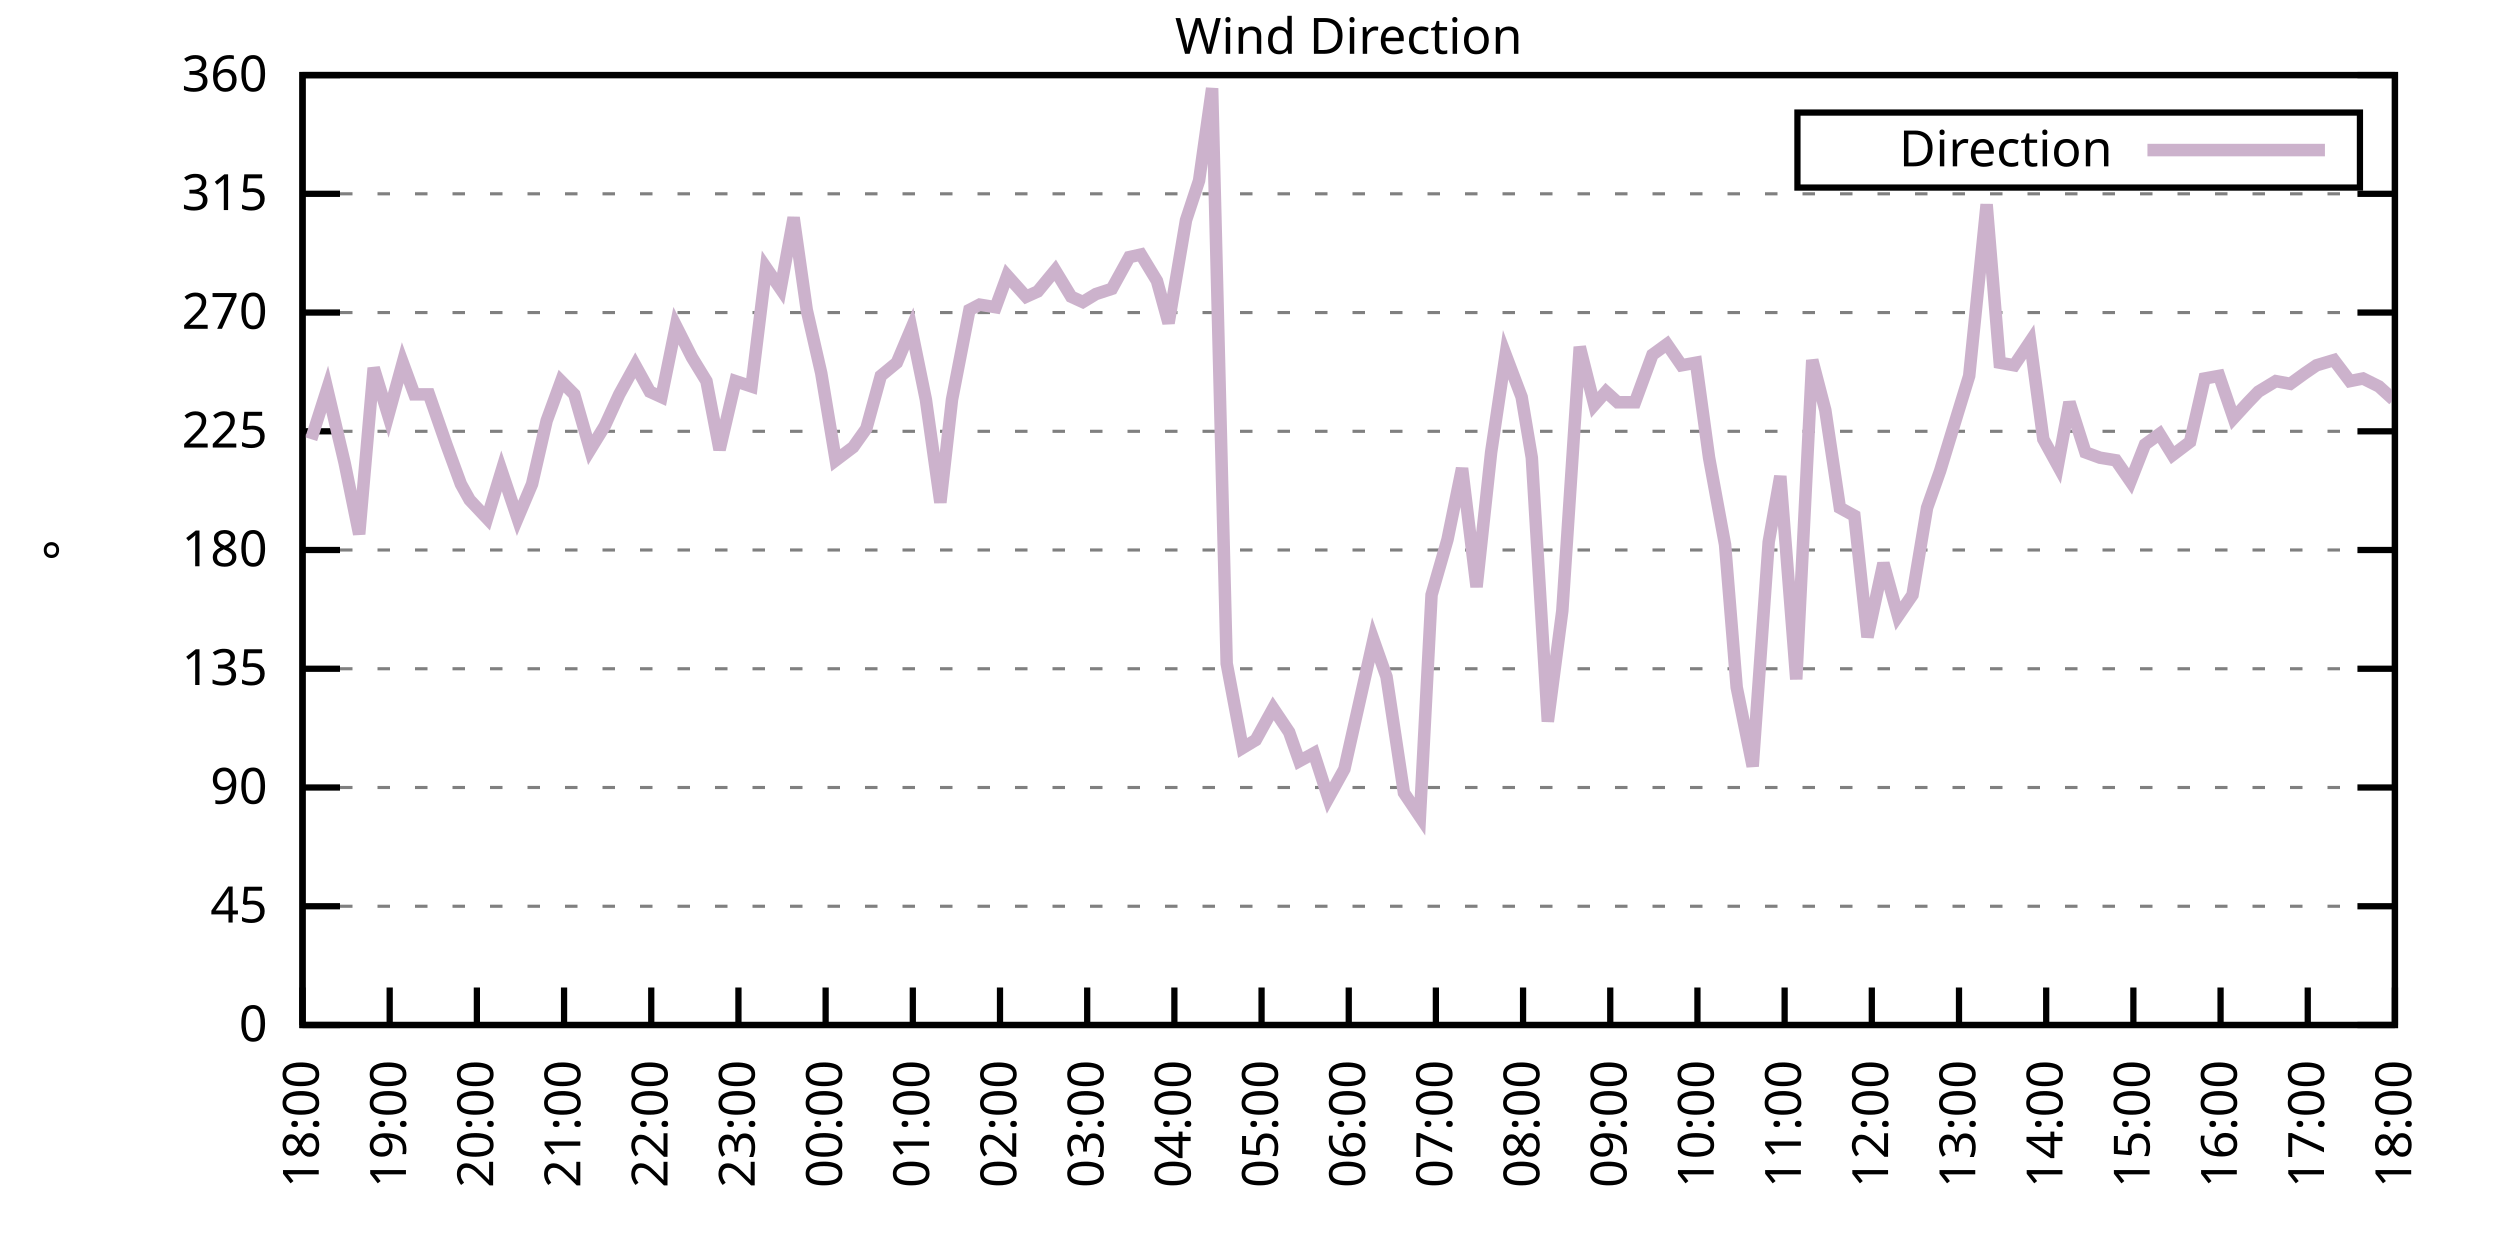
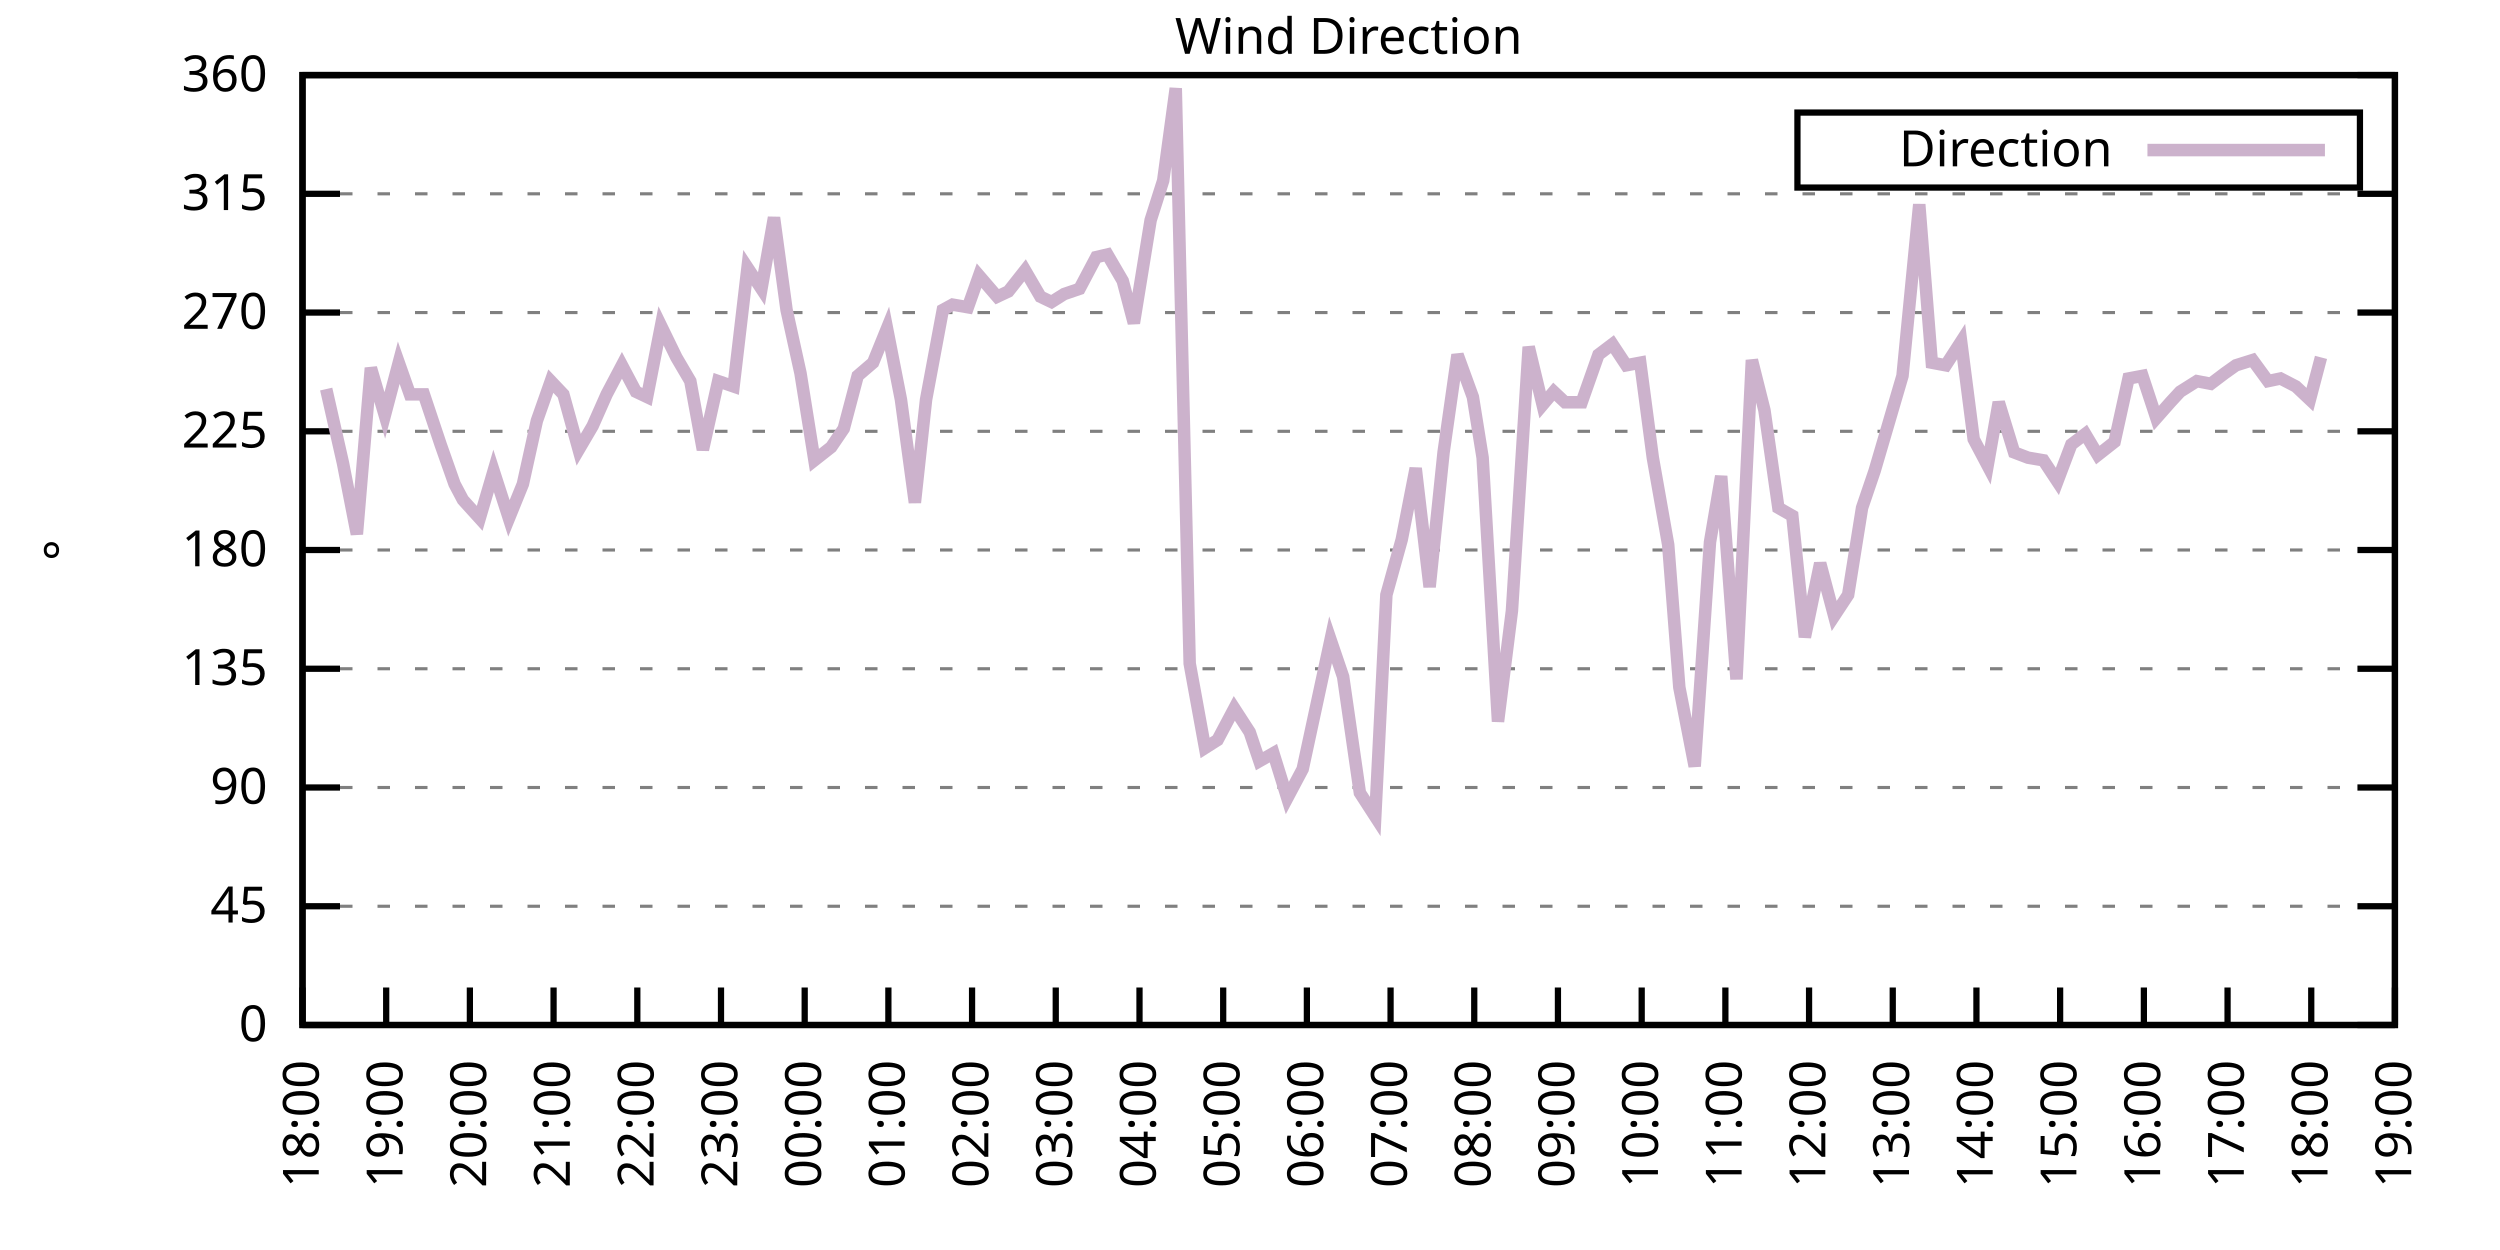
<svg xmlns="http://www.w3.org/2000/svg" xmlns:xlink="http://www.w3.org/1999/xlink" width="400" height="200" viewBox="0 0 400 200">
  <g id="gnuplot_canvas">
    <rect x="0" y="0" width="400" height="200" fill="none" />
    <defs>
      <circle id="gpDot" r="0.5" stroke-width="0.5" stroke="currentColor" />
      <path id="gpPt0" stroke-width="0.333" stroke="currentColor" d="M-1,0 h2 M0,-1 v2" />
      <path id="gpPt1" stroke-width="0.333" stroke="currentColor" d="M-1,-1 L1,1 M1,-1 L-1,1" />
      <path id="gpPt2" stroke-width="0.333" stroke="currentColor" d="M-1,0 L1,0 M0,-1 L0,1 M-1,-1 L1,1 M-1,1 L1,-1" />
      <rect id="gpPt3" stroke-width="0.333" stroke="currentColor" x="-1" y="-1" width="2" height="2" />
      <rect id="gpPt4" stroke-width="0.333" stroke="currentColor" fill="currentColor" x="-1" y="-1" width="2" height="2" />
      <circle id="gpPt5" stroke-width="0.333" stroke="currentColor" cx="0" cy="0" r="1" />
      <use xlink:href="#gpPt5" id="gpPt6" fill="currentColor" stroke="none" />
      <path id="gpPt7" stroke-width="0.333" stroke="currentColor" d="M0,-1.33 L-1.33,0.67 L1.33,0.67 z" />
      <use xlink:href="#gpPt7" id="gpPt8" fill="currentColor" stroke="none" />
      <use xlink:href="#gpPt7" id="gpPt9" stroke="currentColor" transform="rotate(180)" />
      <use xlink:href="#gpPt9" id="gpPt10" fill="currentColor" stroke="none" />
      <use xlink:href="#gpPt3" id="gpPt11" stroke="currentColor" transform="rotate(45)" />
      <use xlink:href="#gpPt11" id="gpPt12" fill="currentColor" stroke="none" />
      <path id="gpPt13" stroke-width="0.333" stroke="currentColor" d="M0,1.330 L1.265,0.411 L0.782,-1.067 L-0.782,-1.076 L-1.265,0.411 z" />
      <use xlink:href="#gpPt13" id="gpPt14" fill="currentColor" stroke="none" />
      <filter id="textbox" filterUnits="objectBoundingBox" x="0" y="0" height="1" width="1">
        <feFlood flood-color="white" flood-opacity="1" result="bgnd" />
        <feComposite in="SourceGraphic" in2="bgnd" operator="atop" />
      </filter>
      <filter id="greybox" filterUnits="objectBoundingBox" x="0" y="0" height="1" width="1">
        <feFlood flood-color="lightgrey" flood-opacity="1" result="grey" />
        <feComposite in="SourceGraphic" in2="grey" operator="atop" />
      </filter>
    </defs>
    <g fill="none" color="white" stroke="currentColor" stroke-width="1.00" stroke-linecap="butt" stroke-linejoin="miter">
</g>
    <g fill="none" color="black" stroke="currentColor" stroke-width="1.00" stroke-linecap="butt" stroke-linejoin="miter">
      <g stroke="none" shape-rendering="crispEdges">
        <polygon fill="rgb(255, 255, 255)" points="48.40,164.00 383.18,164.00 383.18,12.02 48.40,12.02 " />
      </g>
    </g>
    <g fill="none" color="black" stroke="currentColor" stroke-width="1.00" stroke-linecap="butt" stroke-linejoin="miter">
</g>
    <g fill="none" color="black" stroke="black" stroke-width="0.50" stroke-linecap="butt" stroke-linejoin="miter">
</g>
    <g fill="none" color="gray" stroke="currentColor" stroke-width="0.50" stroke-linecap="butt" stroke-linejoin="miter">
      <path stroke="gray" stroke-dasharray="2,4" class="gridline" d="M48.40,164.00 L383.19,164.00  " />
    </g>
    <g fill="none" color="gray" stroke="gray" stroke-width="1.00" stroke-linecap="butt" stroke-linejoin="miter">
</g>
    <g fill="none" color="black" stroke="currentColor" stroke-width="1.00" stroke-linecap="butt" stroke-linejoin="miter">
      <path stroke="black" d="M48.40,164.00 L54.40,164.00 M383.19,164.00 L377.19,164.00  " />
      <g transform="translate(42.80,166.60)" stroke="none" fill="black" font-family="Sans" font-size="8.00" text-anchor="end">
        <text>
          <tspan font-family="Sans"> 0</tspan>
        </text>
      </g>
    </g>
    <g fill="none" color="black" stroke="currentColor" stroke-width="1.00" stroke-linecap="butt" stroke-linejoin="miter">
</g>
    <g fill="none" color="black" stroke="black" stroke-width="0.50" stroke-linecap="butt" stroke-linejoin="miter">
</g>
    <g fill="none" color="gray" stroke="currentColor" stroke-width="0.50" stroke-linecap="butt" stroke-linejoin="miter">
      <path stroke="gray" stroke-dasharray="2,4" class="gridline" d="M48.40,145.00 L383.19,145.00  " />
    </g>
    <g fill="none" color="gray" stroke="gray" stroke-width="1.00" stroke-linecap="butt" stroke-linejoin="miter">
</g>
    <g fill="none" color="black" stroke="currentColor" stroke-width="1.00" stroke-linecap="butt" stroke-linejoin="miter">
      <path stroke="black" d="M48.40,145.00 L54.40,145.00 M383.19,145.00 L377.19,145.00  " />
      <g transform="translate(42.80,147.60)" stroke="none" fill="black" font-family="Sans" font-size="8.00" text-anchor="end">
        <text>
          <tspan font-family="Sans"> 45</tspan>
        </text>
      </g>
    </g>
    <g fill="none" color="black" stroke="currentColor" stroke-width="1.00" stroke-linecap="butt" stroke-linejoin="miter">
</g>
    <g fill="none" color="black" stroke="black" stroke-width="0.50" stroke-linecap="butt" stroke-linejoin="miter">
</g>
    <g fill="none" color="gray" stroke="currentColor" stroke-width="0.50" stroke-linecap="butt" stroke-linejoin="miter">
      <path stroke="gray" stroke-dasharray="2,4" class="gridline" d="M48.40,126.00 L383.19,126.00  " />
    </g>
    <g fill="none" color="gray" stroke="gray" stroke-width="1.00" stroke-linecap="butt" stroke-linejoin="miter">
</g>
    <g fill="none" color="black" stroke="currentColor" stroke-width="1.00" stroke-linecap="butt" stroke-linejoin="miter">
      <path stroke="black" d="M48.40,126.00 L54.40,126.00 M383.19,126.00 L377.19,126.00  " />
      <g transform="translate(42.80,128.60)" stroke="none" fill="black" font-family="Sans" font-size="8.00" text-anchor="end">
        <text>
          <tspan font-family="Sans"> 90</tspan>
        </text>
      </g>
    </g>
    <g fill="none" color="black" stroke="currentColor" stroke-width="1.00" stroke-linecap="butt" stroke-linejoin="miter">
</g>
    <g fill="none" color="black" stroke="black" stroke-width="0.50" stroke-linecap="butt" stroke-linejoin="miter">
</g>
    <g fill="none" color="gray" stroke="currentColor" stroke-width="0.50" stroke-linecap="butt" stroke-linejoin="miter">
      <path stroke="gray" stroke-dasharray="2,4" class="gridline" d="M48.40,107.00 L383.19,107.00  " />
    </g>
    <g fill="none" color="gray" stroke="gray" stroke-width="1.00" stroke-linecap="butt" stroke-linejoin="miter">
</g>
    <g fill="none" color="black" stroke="currentColor" stroke-width="1.00" stroke-linecap="butt" stroke-linejoin="miter">
      <path stroke="black" d="M48.40,107.00 L54.40,107.00 M383.19,107.00 L377.19,107.00  " />
      <g transform="translate(42.80,109.60)" stroke="none" fill="black" font-family="Sans" font-size="8.00" text-anchor="end">
        <text>
          <tspan font-family="Sans"> 135</tspan>
        </text>
      </g>
    </g>
    <g fill="none" color="black" stroke="currentColor" stroke-width="1.00" stroke-linecap="butt" stroke-linejoin="miter">
</g>
    <g fill="none" color="black" stroke="black" stroke-width="0.50" stroke-linecap="butt" stroke-linejoin="miter">
</g>
    <g fill="none" color="gray" stroke="currentColor" stroke-width="0.50" stroke-linecap="butt" stroke-linejoin="miter">
      <path stroke="gray" stroke-dasharray="2,4" class="gridline" d="M48.40,88.00 L383.19,88.00  " />
    </g>
    <g fill="none" color="gray" stroke="gray" stroke-width="1.00" stroke-linecap="butt" stroke-linejoin="miter">
</g>
    <g fill="none" color="black" stroke="currentColor" stroke-width="1.00" stroke-linecap="butt" stroke-linejoin="miter">
      <path stroke="black" d="M48.40,88.00 L54.40,88.00 M383.19,88.00 L377.19,88.00  " />
      <g transform="translate(42.80,90.60)" stroke="none" fill="black" font-family="Sans" font-size="8.00" text-anchor="end">
        <text>
          <tspan font-family="Sans"> 180</tspan>
        </text>
      </g>
    </g>
    <g fill="none" color="black" stroke="currentColor" stroke-width="1.00" stroke-linecap="butt" stroke-linejoin="miter">
</g>
    <g fill="none" color="black" stroke="black" stroke-width="0.50" stroke-linecap="butt" stroke-linejoin="miter">
</g>
    <g fill="none" color="gray" stroke="currentColor" stroke-width="0.50" stroke-linecap="butt" stroke-linejoin="miter">
      <path stroke="gray" stroke-dasharray="2,4" class="gridline" d="M48.40,69.01 L383.19,69.01  " />
    </g>
    <g fill="none" color="gray" stroke="gray" stroke-width="1.00" stroke-linecap="butt" stroke-linejoin="miter">
</g>
    <g fill="none" color="black" stroke="currentColor" stroke-width="1.00" stroke-linecap="butt" stroke-linejoin="miter">
      <path stroke="black" d="M48.40,69.01 L54.40,69.01 M383.19,69.01 L377.19,69.01  " />
      <g transform="translate(42.80,71.61)" stroke="none" fill="black" font-family="Sans" font-size="8.00" text-anchor="end">
        <text>
          <tspan font-family="Sans"> 225</tspan>
        </text>
      </g>
    </g>
    <g fill="none" color="black" stroke="currentColor" stroke-width="1.00" stroke-linecap="butt" stroke-linejoin="miter">
</g>
    <g fill="none" color="black" stroke="black" stroke-width="0.50" stroke-linecap="butt" stroke-linejoin="miter">
</g>
    <g fill="none" color="gray" stroke="currentColor" stroke-width="0.50" stroke-linecap="butt" stroke-linejoin="miter">
      <path stroke="gray" stroke-dasharray="2,4" class="gridline" d="M48.40,50.01 L383.19,50.01  " />
    </g>
    <g fill="none" color="gray" stroke="gray" stroke-width="1.00" stroke-linecap="butt" stroke-linejoin="miter">
</g>
    <g fill="none" color="black" stroke="currentColor" stroke-width="1.00" stroke-linecap="butt" stroke-linejoin="miter">
      <path stroke="black" d="M48.40,50.01 L54.40,50.01 M383.19,50.01 L377.19,50.01  " />
      <g transform="translate(42.80,52.61)" stroke="none" fill="black" font-family="Sans" font-size="8.00" text-anchor="end">
        <text>
          <tspan font-family="Sans"> 270</tspan>
        </text>
      </g>
    </g>
    <g fill="none" color="black" stroke="currentColor" stroke-width="1.00" stroke-linecap="butt" stroke-linejoin="miter">
</g>
    <g fill="none" color="black" stroke="black" stroke-width="0.50" stroke-linecap="butt" stroke-linejoin="miter">
</g>
    <g fill="none" color="gray" stroke="currentColor" stroke-width="0.50" stroke-linecap="butt" stroke-linejoin="miter">
      <path stroke="gray" stroke-dasharray="2,4" class="gridline" d="M48.40,31.01 L383.19,31.01  " />
    </g>
    <g fill="none" color="gray" stroke="gray" stroke-width="1.00" stroke-linecap="butt" stroke-linejoin="miter">
</g>
    <g fill="none" color="black" stroke="currentColor" stroke-width="1.00" stroke-linecap="butt" stroke-linejoin="miter">
      <path stroke="black" d="M48.40,31.01 L54.40,31.01 M383.19,31.01 L377.19,31.01  " />
      <g transform="translate(42.80,33.61)" stroke="none" fill="black" font-family="Sans" font-size="8.00" text-anchor="end">
        <text>
          <tspan font-family="Sans"> 315</tspan>
        </text>
      </g>
    </g>
    <g fill="none" color="black" stroke="currentColor" stroke-width="1.00" stroke-linecap="butt" stroke-linejoin="miter">
</g>
    <g fill="none" color="black" stroke="black" stroke-width="0.50" stroke-linecap="butt" stroke-linejoin="miter">
</g>
    <g fill="none" color="gray" stroke="currentColor" stroke-width="0.50" stroke-linecap="butt" stroke-linejoin="miter">
      <path stroke="gray" stroke-dasharray="2,4" class="gridline" d="M48.40,12.01 L383.19,12.01  " />
    </g>
    <g fill="none" color="gray" stroke="gray" stroke-width="1.00" stroke-linecap="butt" stroke-linejoin="miter">
</g>
    <g fill="none" color="black" stroke="currentColor" stroke-width="1.00" stroke-linecap="butt" stroke-linejoin="miter">
      <path stroke="black" d="M48.40,12.01 L54.40,12.01 M383.19,12.01 L377.19,12.01  " />
      <g transform="translate(42.80,14.61)" stroke="none" fill="black" font-family="Sans" font-size="8.00" text-anchor="end">
        <text>
          <tspan font-family="Sans"> 360</tspan>
        </text>
      </g>
    </g>
    <g fill="none" color="black" stroke="currentColor" stroke-width="1.00" stroke-linecap="butt" stroke-linejoin="miter">
      <path stroke="black" d="M48.40,164.00 L48.40,158.00  " />
      <g transform="translate(51.00,169.60) rotate(270.00)" stroke="none" fill="black" font-family="Sans" font-size="8.00" text-anchor="end">
        <text>
          <tspan font-family="Sans">18:00</tspan>
        </text>
      </g>
    </g>
    <g fill="none" color="black" stroke="currentColor" stroke-width="1.00" stroke-linecap="butt" stroke-linejoin="miter">
-       <path stroke="black" d="M62.35,164.00 L62.35,158.00  " />
-       <g transform="translate(64.95,169.60) rotate(270.00)" stroke="none" fill="black" font-family="Sans" font-size="8.00" text-anchor="end">
+       <path stroke="black" d="M61.79,164.00 L61.79,158.00  " />
+       <g transform="translate(64.39,169.60) rotate(270.00)" stroke="none" fill="black" font-family="Sans" font-size="8.00" text-anchor="end">
        <text>
          <tspan font-family="Sans">19:00</tspan>
        </text>
      </g>
    </g>
    <g fill="none" color="black" stroke="currentColor" stroke-width="1.00" stroke-linecap="butt" stroke-linejoin="miter">
-       <path stroke="black" d="M76.30,164.00 L76.30,158.00  " />
-       <g transform="translate(78.90,169.60) rotate(270.00)" stroke="none" fill="black" font-family="Sans" font-size="8.00" text-anchor="end">
+       <path stroke="black" d="M75.18,164.00 L75.18,158.00  " />
+       <g transform="translate(77.78,169.60) rotate(270.00)" stroke="none" fill="black" font-family="Sans" font-size="8.00" text-anchor="end">
        <text>
          <tspan font-family="Sans">20:00</tspan>
        </text>
      </g>
    </g>
    <g fill="none" color="black" stroke="currentColor" stroke-width="1.00" stroke-linecap="butt" stroke-linejoin="miter">
-       <path stroke="black" d="M90.25,164.00 L90.25,158.00  " />
-       <g transform="translate(92.85,169.60) rotate(270.00)" stroke="none" fill="black" font-family="Sans" font-size="8.00" text-anchor="end">
+       <path stroke="black" d="M88.57,164.00 L88.57,158.00  " />
+       <g transform="translate(91.17,169.60) rotate(270.00)" stroke="none" fill="black" font-family="Sans" font-size="8.00" text-anchor="end">
        <text>
          <tspan font-family="Sans">21:00</tspan>
        </text>
      </g>
    </g>
    <g fill="none" color="black" stroke="currentColor" stroke-width="1.00" stroke-linecap="butt" stroke-linejoin="miter">
-       <path stroke="black" d="M104.20,164.00 L104.20,158.00  " />
-       <g transform="translate(106.80,169.60) rotate(270.00)" stroke="none" fill="black" font-family="Sans" font-size="8.00" text-anchor="end">
+       <path stroke="black" d="M101.97,164.00 L101.97,158.00  " />
+       <g transform="translate(104.57,169.60) rotate(270.00)" stroke="none" fill="black" font-family="Sans" font-size="8.00" text-anchor="end">
        <text>
          <tspan font-family="Sans">22:00</tspan>
        </text>
      </g>
    </g>
    <g fill="none" color="black" stroke="currentColor" stroke-width="1.00" stroke-linecap="butt" stroke-linejoin="miter">
-       <path stroke="black" d="M118.15,164.00 L118.15,158.00  " />
-       <g transform="translate(120.75,169.60) rotate(270.00)" stroke="none" fill="black" font-family="Sans" font-size="8.00" text-anchor="end">
+       <path stroke="black" d="M115.36,164.00 L115.36,158.00  " />
+       <g transform="translate(117.96,169.60) rotate(270.00)" stroke="none" fill="black" font-family="Sans" font-size="8.00" text-anchor="end">
        <text>
          <tspan font-family="Sans">23:00</tspan>
        </text>
      </g>
    </g>
    <g fill="none" color="black" stroke="currentColor" stroke-width="1.00" stroke-linecap="butt" stroke-linejoin="miter">
-       <path stroke="black" d="M132.10,164.00 L132.10,158.00  " />
-       <g transform="translate(134.70,169.60) rotate(270.00)" stroke="none" fill="black" font-family="Sans" font-size="8.00" text-anchor="end">
+       <path stroke="black" d="M128.75,164.00 L128.75,158.00  " />
+       <g transform="translate(131.35,169.60) rotate(270.00)" stroke="none" fill="black" font-family="Sans" font-size="8.00" text-anchor="end">
        <text>
          <tspan font-family="Sans">00:00</tspan>
        </text>
      </g>
    </g>
    <g fill="none" color="black" stroke="currentColor" stroke-width="1.00" stroke-linecap="butt" stroke-linejoin="miter">
-       <path stroke="black" d="M146.05,164.00 L146.05,158.00  " />
-       <g transform="translate(148.65,169.60) rotate(270.00)" stroke="none" fill="black" font-family="Sans" font-size="8.00" text-anchor="end">
+       <path stroke="black" d="M142.14,164.00 L142.14,158.00  " />
+       <g transform="translate(144.74,169.60) rotate(270.00)" stroke="none" fill="black" font-family="Sans" font-size="8.00" text-anchor="end">
        <text>
          <tspan font-family="Sans">01:00</tspan>
        </text>
      </g>
    </g>
    <g fill="none" color="black" stroke="currentColor" stroke-width="1.00" stroke-linecap="butt" stroke-linejoin="miter">
-       <path stroke="black" d="M160.00,164.00 L160.00,158.00  " />
-       <g transform="translate(162.60,169.60) rotate(270.00)" stroke="none" fill="black" font-family="Sans" font-size="8.00" text-anchor="end">
+       <path stroke="black" d="M155.53,164.00 L155.53,158.00  " />
+       <g transform="translate(158.13,169.60) rotate(270.00)" stroke="none" fill="black" font-family="Sans" font-size="8.00" text-anchor="end">
        <text>
          <tspan font-family="Sans">02:00</tspan>
        </text>
      </g>
    </g>
    <g fill="none" color="black" stroke="currentColor" stroke-width="1.00" stroke-linecap="butt" stroke-linejoin="miter">
-       <path stroke="black" d="M173.95,164.00 L173.95,158.00  " />
-       <g transform="translate(176.55,169.60) rotate(270.00)" stroke="none" fill="black" font-family="Sans" font-size="8.00" text-anchor="end">
+       <path stroke="black" d="M168.92,164.00 L168.92,158.00  " />
+       <g transform="translate(171.52,169.60) rotate(270.00)" stroke="none" fill="black" font-family="Sans" font-size="8.00" text-anchor="end">
        <text>
          <tspan font-family="Sans">03:00</tspan>
        </text>
      </g>
    </g>
    <g fill="none" color="black" stroke="currentColor" stroke-width="1.00" stroke-linecap="butt" stroke-linejoin="miter">
-       <path stroke="black" d="M187.90,164.00 L187.90,158.00  " />
-       <g transform="translate(190.50,169.60) rotate(270.00)" stroke="none" fill="black" font-family="Sans" font-size="8.00" text-anchor="end">
+       <path stroke="black" d="M182.32,164.00 L182.32,158.00  " />
+       <g transform="translate(184.92,169.60) rotate(270.00)" stroke="none" fill="black" font-family="Sans" font-size="8.00" text-anchor="end">
        <text>
          <tspan font-family="Sans">04:00</tspan>
        </text>
      </g>
    </g>
    <g fill="none" color="black" stroke="currentColor" stroke-width="1.00" stroke-linecap="butt" stroke-linejoin="miter">
-       <path stroke="black" d="M201.85,164.00 L201.85,158.00  " />
-       <g transform="translate(204.45,169.60) rotate(270.00)" stroke="none" fill="black" font-family="Sans" font-size="8.00" text-anchor="end">
+       <path stroke="black" d="M195.71,164.00 L195.71,158.00  " />
+       <g transform="translate(198.31,169.60) rotate(270.00)" stroke="none" fill="black" font-family="Sans" font-size="8.00" text-anchor="end">
        <text>
          <tspan font-family="Sans">05:00</tspan>
        </text>
      </g>
    </g>
    <g fill="none" color="black" stroke="currentColor" stroke-width="1.00" stroke-linecap="butt" stroke-linejoin="miter">
-       <path stroke="black" d="M215.80,164.00 L215.80,158.00  " />
-       <g transform="translate(218.40,169.60) rotate(270.00)" stroke="none" fill="black" font-family="Sans" font-size="8.00" text-anchor="end">
+       <path stroke="black" d="M209.10,164.00 L209.10,158.00  " />
+       <g transform="translate(211.70,169.60) rotate(270.00)" stroke="none" fill="black" font-family="Sans" font-size="8.00" text-anchor="end">
        <text>
          <tspan font-family="Sans">06:00</tspan>
        </text>
      </g>
    </g>
    <g fill="none" color="black" stroke="currentColor" stroke-width="1.00" stroke-linecap="butt" stroke-linejoin="miter">
-       <path stroke="black" d="M229.74,164.00 L229.74,158.00  " />
-       <g transform="translate(232.34,169.60) rotate(270.00)" stroke="none" fill="black" font-family="Sans" font-size="8.00" text-anchor="end">
+       <path stroke="black" d="M222.49,164.00 L222.49,158.00  " />
+       <g transform="translate(225.09,169.60) rotate(270.00)" stroke="none" fill="black" font-family="Sans" font-size="8.00" text-anchor="end">
        <text>
          <tspan font-family="Sans">07:00</tspan>
        </text>
      </g>
    </g>
    <g fill="none" color="black" stroke="currentColor" stroke-width="1.00" stroke-linecap="butt" stroke-linejoin="miter">
-       <path stroke="black" d="M243.69,164.00 L243.69,158.00  " />
-       <g transform="translate(246.29,169.60) rotate(270.00)" stroke="none" fill="black" font-family="Sans" font-size="8.00" text-anchor="end">
+       <path stroke="black" d="M235.88,164.00 L235.88,158.00  " />
+       <g transform="translate(238.48,169.60) rotate(270.00)" stroke="none" fill="black" font-family="Sans" font-size="8.00" text-anchor="end">
        <text>
          <tspan font-family="Sans">08:00</tspan>
        </text>
      </g>
    </g>
    <g fill="none" color="black" stroke="currentColor" stroke-width="1.00" stroke-linecap="butt" stroke-linejoin="miter">
-       <path stroke="black" d="M257.64,164.00 L257.64,158.00  " />
-       <g transform="translate(260.24,169.60) rotate(270.00)" stroke="none" fill="black" font-family="Sans" font-size="8.00" text-anchor="end">
+       <path stroke="black" d="M249.27,164.00 L249.27,158.00  " />
+       <g transform="translate(251.87,169.60) rotate(270.00)" stroke="none" fill="black" font-family="Sans" font-size="8.00" text-anchor="end">
        <text>
          <tspan font-family="Sans">09:00</tspan>
        </text>
      </g>
    </g>
    <g fill="none" color="black" stroke="currentColor" stroke-width="1.00" stroke-linecap="butt" stroke-linejoin="miter">
-       <path stroke="black" d="M271.59,164.00 L271.59,158.00  " />
-       <g transform="translate(274.19,169.60) rotate(270.00)" stroke="none" fill="black" font-family="Sans" font-size="8.00" text-anchor="end">
+       <path stroke="black" d="M262.67,164.00 L262.67,158.00  " />
+       <g transform="translate(265.27,169.60) rotate(270.00)" stroke="none" fill="black" font-family="Sans" font-size="8.00" text-anchor="end">
        <text>
          <tspan font-family="Sans">10:00</tspan>
        </text>
      </g>
    </g>
    <g fill="none" color="black" stroke="currentColor" stroke-width="1.00" stroke-linecap="butt" stroke-linejoin="miter">
-       <path stroke="black" d="M285.54,164.00 L285.54,158.00  " />
-       <g transform="translate(288.14,169.60) rotate(270.00)" stroke="none" fill="black" font-family="Sans" font-size="8.00" text-anchor="end">
+       <path stroke="black" d="M276.06,164.00 L276.06,158.00  " />
+       <g transform="translate(278.66,169.60) rotate(270.00)" stroke="none" fill="black" font-family="Sans" font-size="8.00" text-anchor="end">
        <text>
          <tspan font-family="Sans">11:00</tspan>
        </text>
      </g>
    </g>
    <g fill="none" color="black" stroke="currentColor" stroke-width="1.00" stroke-linecap="butt" stroke-linejoin="miter">
-       <path stroke="black" d="M299.49,164.00 L299.49,158.00  " />
-       <g transform="translate(302.09,169.60) rotate(270.00)" stroke="none" fill="black" font-family="Sans" font-size="8.00" text-anchor="end">
+       <path stroke="black" d="M289.45,164.00 L289.45,158.00  " />
+       <g transform="translate(292.05,169.60) rotate(270.00)" stroke="none" fill="black" font-family="Sans" font-size="8.00" text-anchor="end">
        <text>
          <tspan font-family="Sans">12:00</tspan>
        </text>
      </g>
    </g>
    <g fill="none" color="black" stroke="currentColor" stroke-width="1.00" stroke-linecap="butt" stroke-linejoin="miter">
-       <path stroke="black" d="M313.44,164.00 L313.44,158.00  " />
-       <g transform="translate(316.04,169.60) rotate(270.00)" stroke="none" fill="black" font-family="Sans" font-size="8.00" text-anchor="end">
+       <path stroke="black" d="M302.84,164.00 L302.84,158.00  " />
+       <g transform="translate(305.44,169.60) rotate(270.00)" stroke="none" fill="black" font-family="Sans" font-size="8.00" text-anchor="end">
        <text>
          <tspan font-family="Sans">13:00</tspan>
        </text>
      </g>
    </g>
    <g fill="none" color="black" stroke="currentColor" stroke-width="1.00" stroke-linecap="butt" stroke-linejoin="miter">
-       <path stroke="black" d="M327.39,164.00 L327.39,158.00  " />
-       <g transform="translate(329.99,169.60) rotate(270.00)" stroke="none" fill="black" font-family="Sans" font-size="8.00" text-anchor="end">
+       <path stroke="black" d="M316.23,164.00 L316.23,158.00  " />
+       <g transform="translate(318.83,169.60) rotate(270.00)" stroke="none" fill="black" font-family="Sans" font-size="8.00" text-anchor="end">
        <text>
          <tspan font-family="Sans">14:00</tspan>
        </text>
      </g>
    </g>
    <g fill="none" color="black" stroke="currentColor" stroke-width="1.00" stroke-linecap="butt" stroke-linejoin="miter">
-       <path stroke="black" d="M341.34,164.00 L341.34,158.00  " />
-       <g transform="translate(343.94,169.60) rotate(270.00)" stroke="none" fill="black" font-family="Sans" font-size="8.00" text-anchor="end">
+       <path stroke="black" d="M329.62,164.00 L329.62,158.00  " />
+       <g transform="translate(332.22,169.60) rotate(270.00)" stroke="none" fill="black" font-family="Sans" font-size="8.00" text-anchor="end">
        <text>
          <tspan font-family="Sans">15:00</tspan>
        </text>
      </g>
    </g>
    <g fill="none" color="black" stroke="currentColor" stroke-width="1.00" stroke-linecap="butt" stroke-linejoin="miter">
-       <path stroke="black" d="M355.29,164.00 L355.29,158.00  " />
-       <g transform="translate(357.89,169.60) rotate(270.00)" stroke="none" fill="black" font-family="Sans" font-size="8.00" text-anchor="end">
+       <path stroke="black" d="M343.02,164.00 L343.02,158.00  " />
+       <g transform="translate(345.62,169.60) rotate(270.00)" stroke="none" fill="black" font-family="Sans" font-size="8.00" text-anchor="end">
        <text>
          <tspan font-family="Sans">16:00</tspan>
        </text>
      </g>
    </g>
    <g fill="none" color="black" stroke="currentColor" stroke-width="1.00" stroke-linecap="butt" stroke-linejoin="miter">
-       <path stroke="black" d="M369.24,164.00 L369.24,158.00  " />
-       <g transform="translate(371.84,169.60) rotate(270.00)" stroke="none" fill="black" font-family="Sans" font-size="8.00" text-anchor="end">
+       <path stroke="black" d="M356.41,164.00 L356.41,158.00  " />
+       <g transform="translate(359.01,169.60) rotate(270.00)" stroke="none" fill="black" font-family="Sans" font-size="8.00" text-anchor="end">
        <text>
          <tspan font-family="Sans">17:00</tspan>
+         </text>
+       </g>
+     </g>
+     <g fill="none" color="black" stroke="currentColor" stroke-width="1.00" stroke-linecap="butt" stroke-linejoin="miter">
+       <path stroke="black" d="M369.80,164.00 L369.80,158.00  " />
+       <g transform="translate(372.40,169.60) rotate(270.00)" stroke="none" fill="black" font-family="Sans" font-size="8.00" text-anchor="end">
+         <text>
+           <tspan font-family="Sans">18:00</tspan>
        </text>
      </g>
    </g>
    <g fill="none" color="black" stroke="currentColor" stroke-width="1.00" stroke-linecap="butt" stroke-linejoin="miter">
      <path stroke="black" d="M383.19,164.00 L383.19,158.00  " />
      <g transform="translate(385.79,169.60) rotate(270.00)" stroke="none" fill="black" font-family="Sans" font-size="8.00" text-anchor="end">
        <text>
-           <tspan font-family="Sans">18:00</tspan>
+           <tspan font-family="Sans">19:00</tspan>
        </text>
      </g>
    </g>
    <g fill="none" color="black" stroke="currentColor" stroke-width="1.00" stroke-linecap="butt" stroke-linejoin="miter">
</g>
    <g fill="none" color="black" stroke="currentColor" stroke-width="1.00" stroke-linecap="butt" stroke-linejoin="miter">
      <path stroke="black" d="M48.40,12.01 L48.40,164.00 L383.19,164.00 L383.19,12.01 L48.40,12.01 Z  " />
    </g>
    <g fill="none" color="black" stroke="currentColor" stroke-width="1.00" stroke-linecap="butt" stroke-linejoin="miter">
</g>
    <g fill="none" color="black" stroke="currentColor" stroke-width="1.00" stroke-linecap="butt" stroke-linejoin="miter">
      <path stroke="black" d="M287.59,30.01 L287.59,18.01 L377.59,18.01 L377.59,30.01 L287.59,30.01 Z  " />
    </g>
    <g id="Wind_direction_plot_1">
      <g fill="none" color="white" stroke="black" stroke-width="2.00" stroke-linecap="butt" stroke-linejoin="miter">
</g>
      <g fill="none" color="black" stroke="currentColor" stroke-width="2.00" stroke-linecap="butt" stroke-linejoin="miter">
        <g transform="translate(337.99,26.61)" stroke="none" fill="black" font-family="Sans" font-size="8.00" text-anchor="end">
          <text>
            <tspan font-family="Sans">Direction</tspan>
          </text>
        </g>
      </g>
      <g fill="none" color="black" stroke="currentColor" stroke-width="2.00" stroke-linecap="butt" stroke-linejoin="miter">
-         <path stroke="rgb(204, 178, 204)" d="M343.59,24.01 L371.99,24.01 M49.79,70.27 L52.35,62.25 L55.14,74.07 L57.47,85.47 L59.79,58.87 L62.12,66.47   L64.44,58.03 L66.30,63.10 L68.63,63.10 L71.42,71.12 L73.74,77.45 L75.14,79.98 L77.93,82.94 L80.25,75.34   L82.81,82.94 L85.13,77.45 L87.46,67.32 L89.78,60.98 L91.88,63.10 L94.43,71.96 L96.76,68.16 L99.08,63.10   L101.64,58.45 L103.97,62.67 L105.83,63.52 L108.15,52.12 L110.71,57.18 L113.03,60.98 L115.13,71.96 L117.68,60.98   L120.24,61.83 L122.57,42.83 L124.89,46.21 L126.98,34.81 L129.08,49.59 L131.40,59.72 L133.72,73.65 L136.51,71.54   L138.61,68.58 L140.93,60.14 L143.49,58.03 L145.81,52.54 L148.14,63.94 L150.46,80.41 L152.32,63.94 L155.11,49.59   L156.74,48.74 L159.30,49.16 L161.16,44.10 L164.18,47.47 L166.04,46.63 L168.83,43.25 L171.39,47.47 L173.25,48.32   L175.34,47.05 L177.90,46.21 L180.69,41.14 L182.55,40.72 L185.11,44.94 L186.97,51.70 L189.76,35.23 L191.85,28.90   L193.94,14.12 L196.27,106.16 L198.82,119.67 L200.92,118.40 L203.71,113.34 L206.26,117.14 L207.89,121.78 L210.22,120.51   L212.54,127.69 L215.10,123.05 L219.75,102.36 L221.84,108.27 L224.63,126.85 L227.19,130.65 L229.05,95.18 L231.60,86.32   L233.93,74.92 L236.25,93.92 L238.58,72.38 L240.90,56.76 L243.46,63.52 L245.09,73.23 L247.65,115.45 L249.97,97.72   L252.76,55.50 L255.09,64.78 L256.95,62.67 L258.81,64.36 L261.60,64.36 L264.39,56.76 L266.71,55.07 L269.04,58.45   L271.36,58.03 L273.45,73.23 L276.01,87.16 L277.87,109.96 L280.43,122.62 L282.99,86.74 L284.85,76.18 L287.40,108.69   L289.96,57.61 L292.05,65.63 L294.38,81.25 L296.70,82.52 L298.80,101.94 L301.35,90.12 L303.68,98.56 L306.00,95.18   L308.33,81.25 L310.42,75.34 L312.74,67.74 L315.07,60.14 L317.86,32.70 L319.95,58.03 L322.28,58.45 L324.83,54.65   L326.93,70.27 L329.25,74.49 L331.11,64.36 L333.67,72.38 L335.99,73.23 L338.55,73.65 L340.88,77.03 L343.20,71.12   L345.53,69.43 L347.62,72.81 L350.41,70.70 L352.73,60.56 L355.06,60.14 L357.38,66.90 L359.71,64.36 L361.34,62.67   L364.13,60.98 L366.45,61.41 L368.78,59.72 L370.64,58.45 L373.43,57.61 L375.98,60.98 L378.08,60.56 L380.63,61.83   L382.96,63.94  " />
+         <path stroke="rgb(204, 178, 204)" d="M343.59,24.01 L371.99,24.01 M52.19,62.25 L54.87,74.07 L57.10,85.47 L59.34,58.87 L61.57,66.47 L63.80,58.03   L65.59,63.10 L67.82,63.10 L70.50,71.12 L72.73,77.45 L74.07,79.98 L76.75,82.94 L78.98,75.34 L81.43,82.94   L83.66,77.45 L85.90,67.32 L88.13,60.98 L90.14,63.10 L92.59,71.96 L94.82,68.16 L97.06,63.10 L99.51,58.45   L101.74,62.67 L103.53,63.52 L105.76,52.12 L108.22,57.18 L110.45,60.98 L112.46,71.96 L114.91,60.98 L117.37,61.83   L119.60,42.83 L121.83,46.21 L123.84,34.81 L125.85,49.59 L128.08,59.72 L130.31,73.65 L132.99,71.54 L135.00,68.58   L137.23,60.14 L139.69,58.03 L141.92,52.54 L144.15,63.94 L146.38,80.41 L148.17,63.94 L150.85,49.59 L152.41,48.74   L154.86,49.16 L156.65,44.10 L159.55,47.47 L161.34,46.63 L164.01,43.25 L166.47,47.47 L168.25,48.32 L170.26,47.05   L172.72,46.21 L175.40,41.14 L177.18,40.72 L179.64,44.94 L181.42,51.70 L184.10,35.23 L186.11,28.90 L188.12,14.12   L190.35,106.16 L192.81,119.67 L194.81,118.40 L197.49,113.34 L199.95,117.14 L201.51,121.78 L203.74,120.51 L205.97,127.69   L208.43,123.05 L212.89,102.36 L214.90,108.27 L217.58,126.85 L220.04,130.65 L221.82,95.18 L224.28,86.32 L226.51,74.92   L228.74,93.92 L230.97,72.38 L233.20,56.76 L235.66,63.52 L237.22,73.23 L239.68,115.45 L241.91,97.72 L244.59,55.50   L246.82,64.78 L248.60,62.67 L250.39,64.36 L253.07,64.36 L255.75,56.76 L257.98,55.07 L260.21,58.45 L262.44,58.03   L264.45,73.23 L266.91,87.16 L268.69,109.96 L271.15,122.62 L273.60,86.74 L275.39,76.18 L277.84,108.69 L280.30,57.61   L282.31,65.63 L284.54,81.25 L286.77,82.52 L288.78,101.94 L291.23,90.12 L293.47,98.56 L295.70,95.18 L297.93,81.25   L299.94,75.34 L302.17,67.74 L304.40,60.14 L307.08,32.70 L309.09,58.03 L311.32,58.45 L313.78,54.65 L315.79,70.27   L318.02,74.49 L319.80,64.36 L322.26,72.38 L324.49,73.23 L326.95,73.65 L329.18,77.03 L331.41,71.12 L333.64,69.43   L335.65,72.81 L338.33,70.70 L340.56,60.56 L342.79,60.14 L345.02,66.90 L347.26,64.36 L348.82,62.67 L351.50,60.98   L353.73,61.41 L355.96,59.72 L357.75,58.45 L360.42,57.61 L362.88,60.98 L364.89,60.56 L367.34,61.83 L369.58,63.94   L371.36,57.18  " />
      </g>
    </g>
    <g fill="none" color="black" stroke="currentColor" stroke-width="2.00" stroke-linecap="butt" stroke-linejoin="miter">
</g>
    <g fill="none" color="black" stroke="black" stroke-width="1.00" stroke-linecap="butt" stroke-linejoin="miter">
</g>
    <g fill="none" color="black" stroke="currentColor" stroke-width="1.00" stroke-linecap="butt" stroke-linejoin="miter">
      <path stroke="black" d="M48.40,12.01 L48.40,164.00 L383.19,164.00 L383.19,12.01 L48.40,12.01 Z  " />
      <g transform="translate(12.80,88.01) rotate(270.00)" stroke="none" fill="black" font-family="Sans" font-size="8.00" text-anchor="middle">
        <text>
          <tspan font-family="Sans">°</tspan>
        </text>
      </g>
    </g>
    <g fill="none" color="black" stroke="currentColor" stroke-width="1.00" stroke-linecap="butt" stroke-linejoin="miter">
</g>
    <g fill="none" color="black" stroke="currentColor" stroke-width="1.00" stroke-linecap="butt" stroke-linejoin="miter">
      <g transform="translate(215.79,8.61)" stroke="none" fill="black" font-family="Sans" font-size="8.00" text-anchor="middle">
        <text>
          <tspan font-family="Sans">Wind Direction</tspan>
        </text>
      </g>
    </g>
    <g fill="none" color="black" stroke="currentColor" stroke-width="1.00" stroke-linecap="butt" stroke-linejoin="miter">
</g>
  </g>
</svg>
